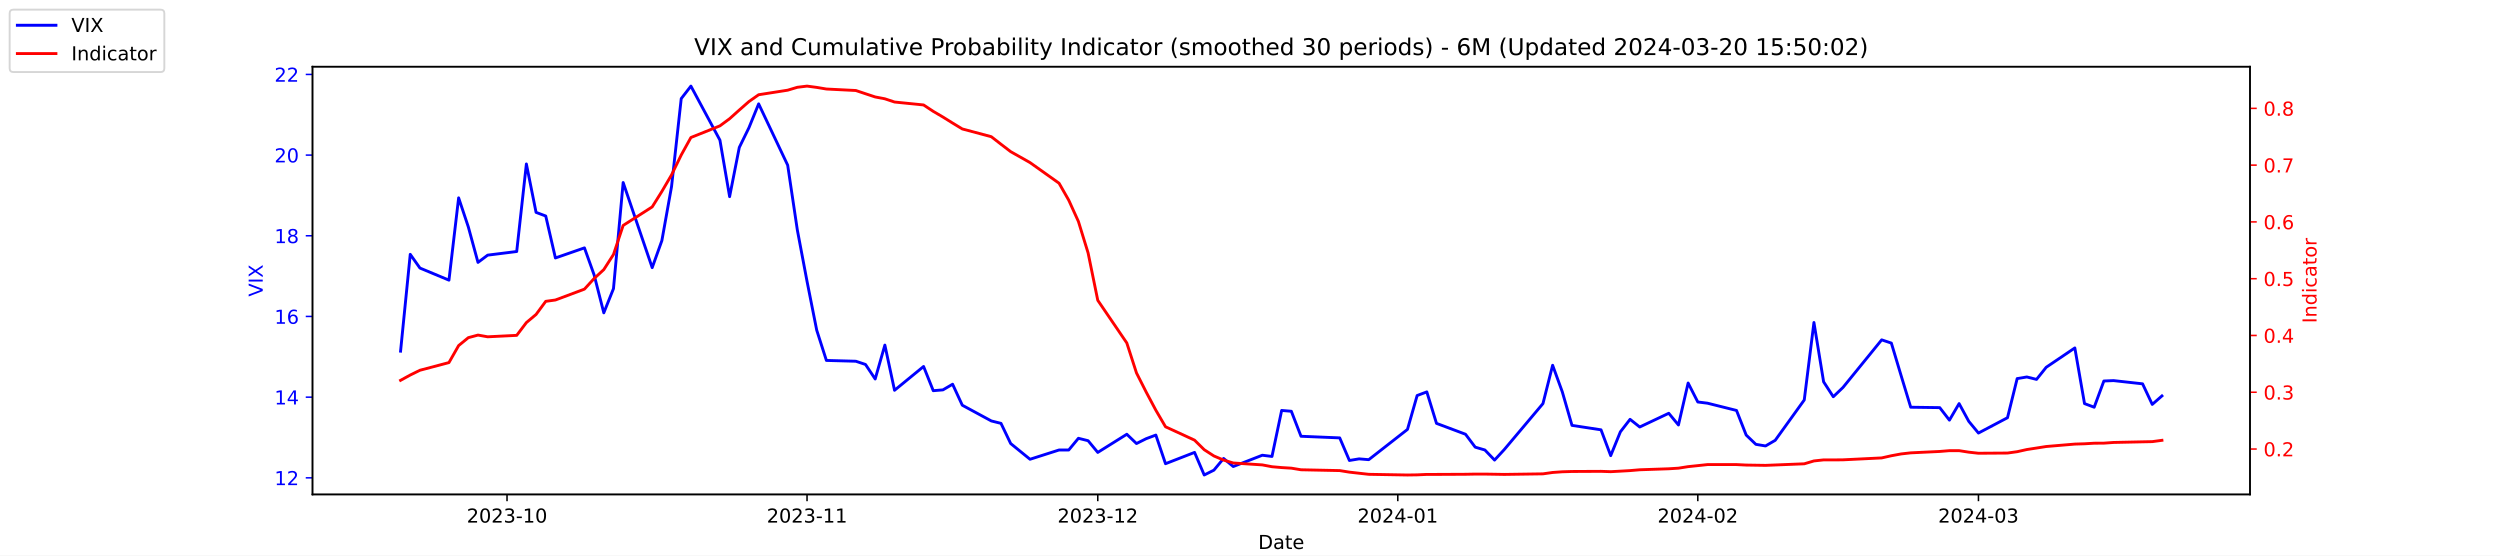
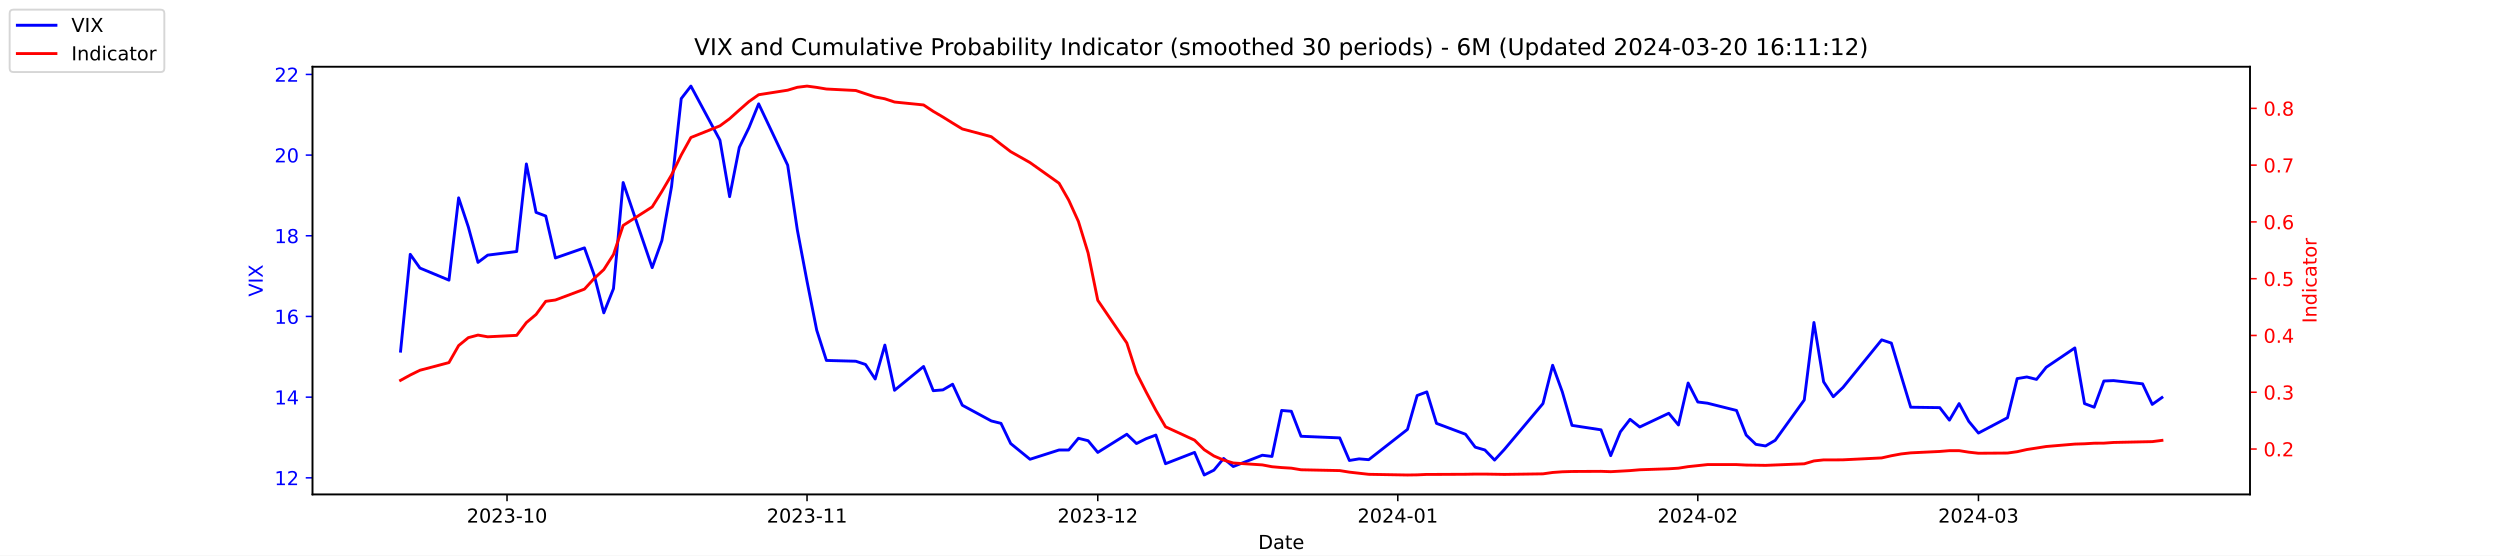
<svg xmlns="http://www.w3.org/2000/svg" xmlns:xlink="http://www.w3.org/1999/xlink" width="1296pt" height="288pt" viewBox="0 0 1296 288" version="1.1">
  <defs>
    <style type="text/css">*{stroke-linejoin: round; stroke-linecap: butt}</style>
  </defs>
  <g id="figure_1">
    <g id="patch_1">
      <path d="M 0 288  L 1296 288  L 1296 0  L 0 0  z " style="fill: #ffffff" />
    </g>
    <g id="axes_1">
      <g id="patch_2">
        <path d="M 162 256.32  L 1166.4 256.32  L 1166.4 34.56  L 162 34.56  z " style="fill: #ffffff" />
      </g>
      <g id="matplotlib.axis_1">
        <g id="xtick_1">
          <g id="line2d_1">
            <defs>
-               <path id="mb37a2db5be" d="M 0 0  L 0 3.5  " style="stroke: #000000; stroke-width: 0.8" />
+               <path id="m5ec7aa955b" d="M 0 0  L 0 3.5  " style="stroke: #000000; stroke-width: 0.8" />
            </defs>
            <g>
-               <use xlink:href="#mb37a2db5be" x="262.841" y="256.32" style="stroke: #000000; stroke-width: 0.8" />
+               <use xlink:href="#m5ec7aa955b" x="262.841" y="256.32" style="stroke: #000000; stroke-width: 0.8" />
            </g>
          </g>
          <g id="text_1">
            <g transform="translate(241.95 270.9184) scale(0.1 -0.1)">
              <defs>
                <path id="DejaVuSans-32" d="M 1228 531  L 3431 531  L 3431 0  L 469 0  L 469 531  Q 828 903 1448 1529  Q 2069 2156 2228 2338  Q 2531 2678 2651 2914  Q 2772 3150 2772 3378  Q 2772 3750 2511 3984  Q 2250 4219 1831 4219  Q 1534 4219 1204 4116  Q 875 4013 500 3803  L 500 4441  Q 881 4594 1212 4672  Q 1544 4750 1819 4750  Q 2544 4750 2975 4387  Q 3406 4025 3406 3419  Q 3406 3131 3298 2873  Q 3191 2616 2906 2266  Q 2828 2175 2409 1742  Q 1991 1309 1228 531  z " transform="scale(0.015625)" />
                <path id="DejaVuSans-30" d="M 2034 4250  Q 1547 4250 1301 3770  Q 1056 3291 1056 2328  Q 1056 1369 1301 889  Q 1547 409 2034 409  Q 2525 409 2770 889  Q 3016 1369 3016 2328  Q 3016 3291 2770 3770  Q 2525 4250 2034 4250  z M 2034 4750  Q 2819 4750 3233 4129  Q 3647 3509 3647 2328  Q 3647 1150 3233 529  Q 2819 -91 2034 -91  Q 1250 -91 836 529  Q 422 1150 422 2328  Q 422 3509 836 4129  Q 1250 4750 2034 4750  z " transform="scale(0.015625)" />
                <path id="DejaVuSans-33" d="M 2597 2516  Q 3050 2419 3304 2112  Q 3559 1806 3559 1356  Q 3559 666 3084 287  Q 2609 -91 1734 -91  Q 1441 -91 1130 -33  Q 819 25 488 141  L 488 750  Q 750 597 1062 519  Q 1375 441 1716 441  Q 2309 441 2620 675  Q 2931 909 2931 1356  Q 2931 1769 2642 2001  Q 2353 2234 1838 2234  L 1294 2234  L 1294 2753  L 1863 2753  Q 2328 2753 2575 2939  Q 2822 3125 2822 3475  Q 2822 3834 2567 4026  Q 2313 4219 1838 4219  Q 1578 4219 1281 4162  Q 984 4106 628 3988  L 628 4550  Q 988 4650 1302 4700  Q 1616 4750 1894 4750  Q 2613 4750 3031 4423  Q 3450 4097 3450 3541  Q 3450 3153 3228 2886  Q 3006 2619 2597 2516  z " transform="scale(0.015625)" />
                <path id="DejaVuSans-2d" d="M 313 2009  L 1997 2009  L 1997 1497  L 313 1497  L 313 2009  z " transform="scale(0.015625)" />
                <path id="DejaVuSans-31" d="M 794 531  L 1825 531  L 1825 4091  L 703 3866  L 703 4441  L 1819 4666  L 2450 4666  L 2450 531  L 3481 531  L 3481 0  L 794 0  L 794 531  z " transform="scale(0.015625)" />
              </defs>
              <use xlink:href="#DejaVuSans-32" />
              <use xlink:href="#DejaVuSans-30" x="63.623" />
              <use xlink:href="#DejaVuSans-32" x="127.246" />
              <use xlink:href="#DejaVuSans-33" x="190.869" />
              <use xlink:href="#DejaVuSans-2d" x="254.492" />
              <use xlink:href="#DejaVuSans-31" x="290.576" />
              <use xlink:href="#DejaVuSans-30" x="354.199" />
            </g>
          </g>
        </g>
        <g id="xtick_2">
          <g id="line2d_2">
            <g>
-               <use xlink:href="#mb37a2db5be" x="418.368" y="256.32" style="stroke: #000000; stroke-width: 0.8" />
+               <use xlink:href="#m5ec7aa955b" x="418.368" y="256.32" style="stroke: #000000; stroke-width: 0.8" />
            </g>
          </g>
          <g id="text_2">
            <g transform="translate(397.4764 270.9184) scale(0.1 -0.1)">
              <use xlink:href="#DejaVuSans-32" />
              <use xlink:href="#DejaVuSans-30" x="63.623" />
              <use xlink:href="#DejaVuSans-32" x="127.246" />
              <use xlink:href="#DejaVuSans-33" x="190.869" />
              <use xlink:href="#DejaVuSans-2d" x="254.492" />
              <use xlink:href="#DejaVuSans-31" x="290.576" />
              <use xlink:href="#DejaVuSans-31" x="354.199" />
            </g>
          </g>
        </g>
        <g id="xtick_3">
          <g id="line2d_3">
            <g>
-               <use xlink:href="#mb37a2db5be" x="569.086" y="256.32" style="stroke: #000000; stroke-width: 0.8" />
+               <use xlink:href="#m5ec7aa955b" x="569.086" y="256.32" style="stroke: #000000; stroke-width: 0.8" />
            </g>
          </g>
          <g id="text_3">
            <g transform="translate(548.195 270.9184) scale(0.1 -0.1)">
              <use xlink:href="#DejaVuSans-32" />
              <use xlink:href="#DejaVuSans-30" x="63.623" />
              <use xlink:href="#DejaVuSans-32" x="127.246" />
              <use xlink:href="#DejaVuSans-33" x="190.869" />
              <use xlink:href="#DejaVuSans-2d" x="254.492" />
              <use xlink:href="#DejaVuSans-31" x="290.576" />
              <use xlink:href="#DejaVuSans-32" x="354.199" />
            </g>
          </g>
        </g>
        <g id="xtick_4">
          <g id="line2d_4">
            <g>
-               <use xlink:href="#mb37a2db5be" x="724.613" y="256.32" style="stroke: #000000; stroke-width: 0.8" />
+               <use xlink:href="#m5ec7aa955b" x="724.613" y="256.32" style="stroke: #000000; stroke-width: 0.8" />
            </g>
          </g>
          <g id="text_4">
            <g transform="translate(703.7214 270.9184) scale(0.1 -0.1)">
              <defs>
                <path id="DejaVuSans-34" d="M 2419 4116  L 825 1625  L 2419 1625  L 2419 4116  z M 2253 4666  L 3047 4666  L 3047 1625  L 3713 1625  L 3713 1100  L 3047 1100  L 3047 0  L 2419 0  L 2419 1100  L 313 1100  L 313 1709  L 2253 4666  z " transform="scale(0.015625)" />
              </defs>
              <use xlink:href="#DejaVuSans-32" />
              <use xlink:href="#DejaVuSans-30" x="63.623" />
              <use xlink:href="#DejaVuSans-32" x="127.246" />
              <use xlink:href="#DejaVuSans-34" x="190.869" />
              <use xlink:href="#DejaVuSans-2d" x="254.492" />
              <use xlink:href="#DejaVuSans-30" x="290.576" />
              <use xlink:href="#DejaVuSans-31" x="354.199" />
            </g>
          </g>
        </g>
        <g id="xtick_5">
          <g id="line2d_5">
            <g>
-               <use xlink:href="#mb37a2db5be" x="880.139" y="256.32" style="stroke: #000000; stroke-width: 0.8" />
+               <use xlink:href="#m5ec7aa955b" x="880.139" y="256.32" style="stroke: #000000; stroke-width: 0.8" />
            </g>
          </g>
          <g id="text_5">
            <g transform="translate(859.2479 270.9184) scale(0.1 -0.1)">
              <use xlink:href="#DejaVuSans-32" />
              <use xlink:href="#DejaVuSans-30" x="63.623" />
              <use xlink:href="#DejaVuSans-32" x="127.246" />
              <use xlink:href="#DejaVuSans-34" x="190.869" />
              <use xlink:href="#DejaVuSans-2d" x="254.492" />
              <use xlink:href="#DejaVuSans-30" x="290.576" />
              <use xlink:href="#DejaVuSans-32" x="354.199" />
            </g>
          </g>
        </g>
        <g id="xtick_6">
          <g id="line2d_6">
            <g>
-               <use xlink:href="#mb37a2db5be" x="1025.632" y="256.32" style="stroke: #000000; stroke-width: 0.8" />
+               <use xlink:href="#m5ec7aa955b" x="1025.632" y="256.32" style="stroke: #000000; stroke-width: 0.8" />
            </g>
          </g>
          <g id="text_6">
            <g transform="translate(1004.74 270.9184) scale(0.1 -0.1)">
              <use xlink:href="#DejaVuSans-32" />
              <use xlink:href="#DejaVuSans-30" x="63.623" />
              <use xlink:href="#DejaVuSans-32" x="127.246" />
              <use xlink:href="#DejaVuSans-34" x="190.869" />
              <use xlink:href="#DejaVuSans-2d" x="254.492" />
              <use xlink:href="#DejaVuSans-30" x="290.576" />
              <use xlink:href="#DejaVuSans-33" x="354.199" />
            </g>
          </g>
        </g>
        <g id="text_7">
          <g transform="translate(652.2492 284.5966) scale(0.1 -0.1)">
            <defs>
              <path id="DejaVuSans-44" d="M 1259 4147  L 1259 519  L 2022 519  Q 2988 519 3436 956  Q 3884 1394 3884 2338  Q 3884 3275 3436 3711  Q 2988 4147 2022 4147  L 1259 4147  z M 628 4666  L 1925 4666  Q 3281 4666 3915 4102  Q 4550 3538 4550 2338  Q 4550 1131 3912 565  Q 3275 0 1925 0  L 628 0  L 628 4666  z " transform="scale(0.015625)" />
              <path id="DejaVuSans-61" d="M 2194 1759  Q 1497 1759 1228 1600  Q 959 1441 959 1056  Q 959 750 1161 570  Q 1363 391 1709 391  Q 2188 391 2477 730  Q 2766 1069 2766 1631  L 2766 1759  L 2194 1759  z M 3341 1997  L 3341 0  L 2766 0  L 2766 531  Q 2569 213 2275 61  Q 1981 -91 1556 -91  Q 1019 -91 701 211  Q 384 513 384 1019  Q 384 1609 779 1909  Q 1175 2209 1959 2209  L 2766 2209  L 2766 2266  Q 2766 2663 2505 2880  Q 2244 3097 1772 3097  Q 1472 3097 1187 3025  Q 903 2953 641 2809  L 641 3341  Q 956 3463 1253 3523  Q 1550 3584 1831 3584  Q 2591 3584 2966 3190  Q 3341 2797 3341 1997  z " transform="scale(0.015625)" />
              <path id="DejaVuSans-74" d="M 1172 4494  L 1172 3500  L 2356 3500  L 2356 3053  L 1172 3053  L 1172 1153  Q 1172 725 1289 603  Q 1406 481 1766 481  L 2356 481  L 2356 0  L 1766 0  Q 1100 0 847 248  Q 594 497 594 1153  L 594 3053  L 172 3053  L 172 3500  L 594 3500  L 594 4494  L 1172 4494  z " transform="scale(0.015625)" />
              <path id="DejaVuSans-65" d="M 3597 1894  L 3597 1613  L 953 1613  Q 991 1019 1311 708  Q 1631 397 2203 397  Q 2534 397 2845 478  Q 3156 559 3463 722  L 3463 178  Q 3153 47 2828 -22  Q 2503 -91 2169 -91  Q 1331 -91 842 396  Q 353 884 353 1716  Q 353 2575 817 3079  Q 1281 3584 2069 3584  Q 2775 3584 3186 3129  Q 3597 2675 3597 1894  z M 3022 2063  Q 3016 2534 2758 2815  Q 2500 3097 2075 3097  Q 1594 3097 1305 2825  Q 1016 2553 972 2059  L 3022 2063  z " transform="scale(0.015625)" />
            </defs>
            <use xlink:href="#DejaVuSans-44" />
            <use xlink:href="#DejaVuSans-61" x="77.002" />
            <use xlink:href="#DejaVuSans-74" x="138.281" />
            <use xlink:href="#DejaVuSans-65" x="177.49" />
          </g>
        </g>
      </g>
      <g id="matplotlib.axis_2">
        <g id="ytick_1">
          <g id="line2d_7">
            <defs>
-               <path id="md6877e6b4d" d="M 0 0  L -3.5 0  " style="stroke: #0000ff; stroke-width: 0.8" />
+               <path id="m2af82fb304" d="M 0 0  L -3.5 0  " style="stroke: #0000ff; stroke-width: 0.8" />
            </defs>
            <g>
-               <use xlink:href="#md6877e6b4d" x="162" y="247.704" style="fill: #0000ff; stroke: #0000ff; stroke-width: 0.8" />
+               <use xlink:href="#m2af82fb304" x="162" y="247.704" style="fill: #0000ff; stroke: #0000ff; stroke-width: 0.8" />
            </g>
          </g>
          <g id="text_8">
            <g style="fill: #0000ff" transform="translate(142.275 251.5031) scale(0.1 -0.1)">
              <use xlink:href="#DejaVuSans-31" />
              <use xlink:href="#DejaVuSans-32" x="63.623" />
            </g>
          </g>
        </g>
        <g id="ytick_2">
          <g id="line2d_8">
            <g>
-               <use xlink:href="#md6877e6b4d" x="162" y="205.878" style="fill: #0000ff; stroke: #0000ff; stroke-width: 0.8" />
+               <use xlink:href="#m2af82fb304" x="162" y="205.878" style="fill: #0000ff; stroke: #0000ff; stroke-width: 0.8" />
            </g>
          </g>
          <g id="text_9">
            <g style="fill: #0000ff" transform="translate(142.275 209.6774) scale(0.1 -0.1)">
              <use xlink:href="#DejaVuSans-31" />
              <use xlink:href="#DejaVuSans-34" x="63.623" />
            </g>
          </g>
        </g>
        <g id="ytick_3">
          <g id="line2d_9">
            <g>
-               <use xlink:href="#md6877e6b4d" x="162" y="164.052" style="fill: #0000ff; stroke: #0000ff; stroke-width: 0.8" />
+               <use xlink:href="#m2af82fb304" x="162" y="164.052" style="fill: #0000ff; stroke: #0000ff; stroke-width: 0.8" />
            </g>
          </g>
          <g id="text_10">
            <g style="fill: #0000ff" transform="translate(142.275 167.8517) scale(0.1 -0.1)">
              <defs>
                <path id="DejaVuSans-36" d="M 2113 2584  Q 1688 2584 1439 2293  Q 1191 2003 1191 1497  Q 1191 994 1439 701  Q 1688 409 2113 409  Q 2538 409 2786 701  Q 3034 994 3034 1497  Q 3034 2003 2786 2293  Q 2538 2584 2113 2584  z M 3366 4563  L 3366 3988  Q 3128 4100 2886 4159  Q 2644 4219 2406 4219  Q 1781 4219 1451 3797  Q 1122 3375 1075 2522  Q 1259 2794 1537 2939  Q 1816 3084 2150 3084  Q 2853 3084 3261 2657  Q 3669 2231 3669 1497  Q 3669 778 3244 343  Q 2819 -91 2113 -91  Q 1303 -91 875 529  Q 447 1150 447 2328  Q 447 3434 972 4092  Q 1497 4750 2381 4750  Q 2619 4750 2861 4703  Q 3103 4656 3366 4563  z " transform="scale(0.015625)" />
              </defs>
              <use xlink:href="#DejaVuSans-31" />
              <use xlink:href="#DejaVuSans-36" x="63.623" />
            </g>
          </g>
        </g>
        <g id="ytick_4">
          <g id="line2d_10">
            <g>
-               <use xlink:href="#md6877e6b4d" x="162" y="122.227" style="fill: #0000ff; stroke: #0000ff; stroke-width: 0.8" />
+               <use xlink:href="#m2af82fb304" x="162" y="122.227" style="fill: #0000ff; stroke: #0000ff; stroke-width: 0.8" />
            </g>
          </g>
          <g id="text_11">
            <g style="fill: #0000ff" transform="translate(142.275 126.0259) scale(0.1 -0.1)">
              <defs>
                <path id="DejaVuSans-38" d="M 2034 2216  Q 1584 2216 1326 1975  Q 1069 1734 1069 1313  Q 1069 891 1326 650  Q 1584 409 2034 409  Q 2484 409 2743 651  Q 3003 894 3003 1313  Q 3003 1734 2745 1975  Q 2488 2216 2034 2216  z M 1403 2484  Q 997 2584 770 2862  Q 544 3141 544 3541  Q 544 4100 942 4425  Q 1341 4750 2034 4750  Q 2731 4750 3128 4425  Q 3525 4100 3525 3541  Q 3525 3141 3298 2862  Q 3072 2584 2669 2484  Q 3125 2378 3379 2068  Q 3634 1759 3634 1313  Q 3634 634 3220 271  Q 2806 -91 2034 -91  Q 1263 -91 848 271  Q 434 634 434 1313  Q 434 1759 690 2068  Q 947 2378 1403 2484  z M 1172 3481  Q 1172 3119 1398 2916  Q 1625 2713 2034 2713  Q 2441 2713 2670 2916  Q 2900 3119 2900 3481  Q 2900 3844 2670 4047  Q 2441 4250 2034 4250  Q 1625 4250 1398 4047  Q 1172 3844 1172 3481  z " transform="scale(0.015625)" />
              </defs>
              <use xlink:href="#DejaVuSans-31" />
              <use xlink:href="#DejaVuSans-38" x="63.623" />
            </g>
          </g>
        </g>
        <g id="ytick_5">
          <g id="line2d_11">
            <g>
-               <use xlink:href="#md6877e6b4d" x="162" y="80.401" style="fill: #0000ff; stroke: #0000ff; stroke-width: 0.8" />
+               <use xlink:href="#m2af82fb304" x="162" y="80.401" style="fill: #0000ff; stroke: #0000ff; stroke-width: 0.8" />
            </g>
          </g>
          <g id="text_12">
            <g style="fill: #0000ff" transform="translate(142.275 84.2002) scale(0.1 -0.1)">
              <use xlink:href="#DejaVuSans-32" />
              <use xlink:href="#DejaVuSans-30" x="63.623" />
            </g>
          </g>
        </g>
        <g id="ytick_6">
          <g id="line2d_12">
            <g>
-               <use xlink:href="#md6877e6b4d" x="162" y="38.575" style="fill: #0000ff; stroke: #0000ff; stroke-width: 0.8" />
+               <use xlink:href="#m2af82fb304" x="162" y="38.575" style="fill: #0000ff; stroke: #0000ff; stroke-width: 0.8" />
            </g>
          </g>
          <g id="text_13">
            <g style="fill: #0000ff" transform="translate(142.275 42.37447) scale(0.1 -0.1)">
              <use xlink:href="#DejaVuSans-32" />
              <use xlink:href="#DejaVuSans-32" x="63.623" />
            </g>
          </g>
        </g>
        <g id="text_14">
          <g style="fill: #0000ff" transform="translate(136.1953 153.7603) rotate(-90) scale(0.1 -0.1)">
            <defs>
              <path id="DejaVuSans-56" d="M 1831 0  L 50 4666  L 709 4666  L 2188 738  L 3669 4666  L 4325 4666  L 2547 0  L 1831 0  z " transform="scale(0.015625)" />
              <path id="DejaVuSans-49" d="M 628 4666  L 1259 4666  L 1259 0  L 628 0  L 628 4666  z " transform="scale(0.015625)" />
              <path id="DejaVuSans-58" d="M 403 4666  L 1081 4666  L 2241 2931  L 3406 4666  L 4084 4666  L 2584 2425  L 4184 0  L 3506 0  L 2194 1984  L 872 0  L 191 0  L 1856 2491  L 403 4666  z " transform="scale(0.015625)" />
            </defs>
            <use xlink:href="#DejaVuSans-56" />
            <use xlink:href="#DejaVuSans-49" x="68.408" />
            <use xlink:href="#DejaVuSans-58" x="97.9" />
          </g>
        </g>
      </g>
      <g id="line2d_13">
-         <path d="M 207.655 182.037  L 212.672 131.847  L 217.689 138.957  L 232.739 145.231  L 237.756 102.569  L 242.773 117.626  L 247.79 136.029  L 252.807 132.265  L 267.858 130.383  L 272.875 85.002  L 277.892 110.097  L 282.909 111.979  L 287.926 133.729  L 302.977 128.501  L 307.994 142.512  L 313.011 162.17  L 318.028 149.623  L 323.045 94.622  L 338.096 138.748  L 343.113 124.736  L 348.13 96.713  L 353.147 51.123  L 358.164 44.64  L 373.215 72.663  L 378.232 101.941  L 383.249 76.428  L 388.266 66.18  L 393.283 53.842  L 408.334 85.629  L 413.351 119.299  L 418.368 145.858  L 423.385 171.163  L 428.402 186.847  L 443.662 187.266  L 448.679 188.939  L 453.696 196.467  L 458.713 178.901  L 463.73 202.323  L 478.781 189.984  L 483.798 202.532  L 488.815 202.114  L 493.832 199.186  L 498.849 210.061  L 513.9 218.217  L 518.917 219.472  L 523.934 229.928  L 533.967 238.084  L 549.018 233.274  L 554.035 233.274  L 559.052 227.209  L 564.069 228.464  L 569.086 234.529  L 584.137 225.118  L 589.154 229.928  L 594.171 227.418  L 599.188 225.536  L 604.205 240.384  L 619.256 234.529  L 624.273 246.24  L 629.29 243.73  L 634.307 237.666  L 639.324 241.848  L 654.375 235.993  L 659.392 236.62  L 664.409 212.779  L 669.426 213.198  L 674.443 226.164  L 694.511 227  L 699.528 238.711  L 704.545 237.875  L 709.562 238.293  L 729.63 222.608  L 734.647 205.042  L 739.664 203.159  L 744.681 219.472  L 759.732 225.118  L 764.749 231.81  L 769.766 233.274  L 774.783 238.502  L 779.8 233.065  L 799.868 209.224  L 804.885 189.357  L 809.902 203.159  L 814.919 220.517  L 829.969 222.818  L 834.986 236.202  L 840.003 223.863  L 845.02 217.38  L 850.037 221.354  L 865.088 214.243  L 870.105 220.308  L 875.122 198.559  L 880.139 208.388  L 885.156 209.015  L 900.207 212.779  L 905.224 225.536  L 910.241 230.346  L 915.258 231.183  L 920.275 228.255  L 935.326 207.342  L 940.343 167.189  L 945.36 197.931  L 950.377 205.669  L 955.394 200.859  L 975.462 176.182  L 980.479 177.855  L 985.496 194.585  L 990.513 211.106  L 1005.564 211.316  L 1010.581 217.798  L 1015.598 209.224  L 1020.615 218.426  L 1025.632 224.491  L 1040.683 216.544  L 1045.7 196.258  L 1050.717 195.422  L 1055.734 196.677  L 1060.751 190.403  L 1075.593 180.364  L 1080.61 209.224  L 1085.627 211.106  L 1090.644 197.513  L 1095.661 197.304  L 1110.711 198.977  L 1115.728 209.642  L 1120.745 205.251  " clip-path="url(#p2a44d68cec)" style="fill: none; stroke: #0000ff; stroke-width: 1.5; stroke-linecap: square" />
+         <path d="M 207.655 182.037  L 212.672 131.847  L 217.689 138.957  L 232.739 145.231  L 237.756 102.569  L 242.773 117.626  L 247.79 136.029  L 252.807 132.265  L 267.858 130.383  L 272.875 85.002  L 277.892 110.097  L 282.909 111.979  L 287.926 133.729  L 302.977 128.501  L 307.994 142.512  L 313.011 162.17  L 318.028 149.623  L 323.045 94.622  L 338.096 138.748  L 343.113 124.736  L 348.13 96.713  L 353.147 51.123  L 358.164 44.64  L 373.215 72.663  L 378.232 101.941  L 383.249 76.428  L 388.266 66.18  L 393.283 53.842  L 408.334 85.629  L 413.351 119.299  L 418.368 145.858  L 423.385 171.163  L 428.402 186.847  L 443.662 187.266  L 448.679 188.939  L 453.696 196.467  L 458.713 178.901  L 463.73 202.323  L 478.781 189.984  L 483.798 202.532  L 488.815 202.114  L 493.832 199.186  L 498.849 210.061  L 513.9 218.217  L 518.917 219.472  L 523.934 229.928  L 533.967 238.084  L 549.018 233.274  L 554.035 233.274  L 559.052 227.209  L 564.069 228.464  L 569.086 234.529  L 584.137 225.118  L 589.154 229.928  L 594.171 227.418  L 599.188 225.536  L 604.205 240.384  L 619.256 234.529  L 624.273 246.24  L 629.29 243.73  L 634.307 237.666  L 639.324 241.848  L 654.375 235.993  L 659.392 236.62  L 664.409 212.779  L 669.426 213.198  L 674.443 226.164  L 694.511 227  L 699.528 238.711  L 704.545 237.875  L 709.562 238.293  L 729.63 222.608  L 734.647 205.042  L 739.664 203.159  L 744.681 219.472  L 759.732 225.118  L 764.749 231.81  L 769.766 233.274  L 774.783 238.502  L 779.8 233.065  L 799.868 209.224  L 804.885 189.357  L 809.902 203.159  L 814.919 220.517  L 829.969 222.818  L 834.986 236.202  L 840.003 223.863  L 845.02 217.38  L 850.037 221.354  L 865.088 214.243  L 870.105 220.308  L 875.122 198.559  L 880.139 208.388  L 885.156 209.015  L 900.207 212.779  L 905.224 225.536  L 910.241 230.346  L 915.258 231.183  L 920.275 228.255  L 935.326 207.342  L 940.343 167.189  L 945.36 197.931  L 950.377 205.669  L 955.394 200.859  L 975.462 176.182  L 980.479 177.855  L 985.496 194.585  L 990.513 211.106  L 1005.564 211.316  L 1010.581 217.798  L 1015.598 209.224  L 1020.615 218.426  L 1025.632 224.491  L 1040.683 216.544  L 1045.7 196.258  L 1050.717 195.422  L 1055.734 196.677  L 1060.751 190.403  L 1075.593 180.364  L 1080.61 209.224  L 1085.627 211.106  L 1090.644 197.513  L 1095.661 197.304  L 1110.711 198.977  L 1115.728 209.642  L 1120.745 206.087  " clip-path="url(#p7369c8e225)" style="fill: none; stroke: #0000ff; stroke-width: 1.5; stroke-linecap: square" />
      </g>
      <g id="patch_3">
        <path d="M 162 256.32  L 162 34.56  " style="fill: none; stroke: #000000; stroke-width: 0.8; stroke-linejoin: miter; stroke-linecap: square" />
      </g>
      <g id="patch_4">
        <path d="M 1166.4 256.32  L 1166.4 34.56  " style="fill: none; stroke: #000000; stroke-width: 0.8; stroke-linejoin: miter; stroke-linecap: square" />
      </g>
      <g id="patch_5">
        <path d="M 162 256.32  L 1166.4 256.32  " style="fill: none; stroke: #000000; stroke-width: 0.8; stroke-linejoin: miter; stroke-linecap: square" />
      </g>
      <g id="patch_6">
        <path d="M 162 34.56  L 1166.4 34.56  " style="fill: none; stroke: #000000; stroke-width: 0.8; stroke-linejoin: miter; stroke-linecap: square" />
      </g>
    </g>
    <g id="axes_2">
      <g id="matplotlib.axis_3">
        <g id="ytick_7">
          <g id="line2d_14">
            <defs>
-               <path id="m971a569dee" d="M 0 0  L 3.5 0  " style="stroke: #ff0000; stroke-width: 0.8" />
+               <path id="m2864deedeb" d="M 0 0  L 3.5 0  " style="stroke: #ff0000; stroke-width: 0.8" />
            </defs>
            <g>
-               <use xlink:href="#m971a569dee" x="1166.4" y="232.769" style="fill: #ff0000; stroke: #ff0000; stroke-width: 0.8" />
+               <use xlink:href="#m2864deedeb" x="1166.4" y="232.769" style="fill: #ff0000; stroke: #ff0000; stroke-width: 0.8" />
            </g>
          </g>
          <g id="text_15">
-             <g style="fill: #ff0000" transform="translate(1173.4 236.5679) scale(0.1 -0.1)">
+             <g style="fill: #ff0000" transform="translate(1173.4 236.5681) scale(0.1 -0.1)">
              <defs>
                <path id="DejaVuSans-2e" d="M 684 794  L 1344 794  L 1344 0  L 684 0  L 684 794  z " transform="scale(0.015625)" />
              </defs>
              <use xlink:href="#DejaVuSans-30" />
              <use xlink:href="#DejaVuSans-2e" x="63.623" />
              <use xlink:href="#DejaVuSans-32" x="95.41" />
            </g>
          </g>
        </g>
        <g id="ytick_8">
          <g id="line2d_15">
            <g>
-               <use xlink:href="#m971a569dee" x="1166.4" y="203.336" style="fill: #ff0000; stroke: #ff0000; stroke-width: 0.8" />
+               <use xlink:href="#m2864deedeb" x="1166.4" y="203.336" style="fill: #ff0000; stroke: #ff0000; stroke-width: 0.8" />
            </g>
          </g>
          <g id="text_16">
-             <g style="fill: #ff0000" transform="translate(1173.4 207.1352) scale(0.1 -0.1)">
+             <g style="fill: #ff0000" transform="translate(1173.4 207.1354) scale(0.1 -0.1)">
              <use xlink:href="#DejaVuSans-30" />
              <use xlink:href="#DejaVuSans-2e" x="63.623" />
              <use xlink:href="#DejaVuSans-33" x="95.41" />
            </g>
          </g>
        </g>
        <g id="ytick_9">
          <g id="line2d_16">
            <g>
-               <use xlink:href="#m971a569dee" x="1166.4" y="173.903" style="fill: #ff0000; stroke: #ff0000; stroke-width: 0.8" />
+               <use xlink:href="#m2864deedeb" x="1166.4" y="173.903" style="fill: #ff0000; stroke: #ff0000; stroke-width: 0.8" />
            </g>
          </g>
          <g id="text_17">
            <g style="fill: #ff0000" transform="translate(1173.4 177.7026) scale(0.1 -0.1)">
              <use xlink:href="#DejaVuSans-30" />
              <use xlink:href="#DejaVuSans-2e" x="63.623" />
              <use xlink:href="#DejaVuSans-34" x="95.41" />
            </g>
          </g>
        </g>
        <g id="ytick_10">
          <g id="line2d_17">
            <g>
-               <use xlink:href="#m971a569dee" x="1166.4" y="144.471" style="fill: #ff0000; stroke: #ff0000; stroke-width: 0.8" />
+               <use xlink:href="#m2864deedeb" x="1166.4" y="144.471" style="fill: #ff0000; stroke: #ff0000; stroke-width: 0.8" />
            </g>
          </g>
          <g id="text_18">
            <g style="fill: #ff0000" transform="translate(1173.4 148.2699) scale(0.1 -0.1)">
              <defs>
                <path id="DejaVuSans-35" d="M 691 4666  L 3169 4666  L 3169 4134  L 1269 4134  L 1269 2991  Q 1406 3038 1543 3061  Q 1681 3084 1819 3084  Q 2600 3084 3056 2656  Q 3513 2228 3513 1497  Q 3513 744 3044 326  Q 2575 -91 1722 -91  Q 1428 -91 1123 -41  Q 819 9 494 109  L 494 744  Q 775 591 1075 516  Q 1375 441 1709 441  Q 2250 441 2565 725  Q 2881 1009 2881 1497  Q 2881 1984 2565 2268  Q 2250 2553 1709 2553  Q 1456 2553 1204 2497  Q 953 2441 691 2322  L 691 4666  z " transform="scale(0.015625)" />
              </defs>
              <use xlink:href="#DejaVuSans-30" />
              <use xlink:href="#DejaVuSans-2e" x="63.623" />
              <use xlink:href="#DejaVuSans-35" x="95.41" />
            </g>
          </g>
        </g>
        <g id="ytick_11">
          <g id="line2d_18">
            <g>
-               <use xlink:href="#m971a569dee" x="1166.4" y="115.038" style="fill: #ff0000; stroke: #ff0000; stroke-width: 0.8" />
+               <use xlink:href="#m2864deedeb" x="1166.4" y="115.038" style="fill: #ff0000; stroke: #ff0000; stroke-width: 0.8" />
            </g>
          </g>
          <g id="text_19">
-             <g style="fill: #ff0000" transform="translate(1173.4 118.8373) scale(0.1 -0.1)">
+             <g style="fill: #ff0000" transform="translate(1173.4 118.8372) scale(0.1 -0.1)">
              <use xlink:href="#DejaVuSans-30" />
              <use xlink:href="#DejaVuSans-2e" x="63.623" />
              <use xlink:href="#DejaVuSans-36" x="95.41" />
            </g>
          </g>
        </g>
        <g id="ytick_12">
          <g id="line2d_19">
            <g>
-               <use xlink:href="#m971a569dee" x="1166.4" y="85.605" style="fill: #ff0000; stroke: #ff0000; stroke-width: 0.8" />
+               <use xlink:href="#m2864deedeb" x="1166.4" y="85.605" style="fill: #ff0000; stroke: #ff0000; stroke-width: 0.8" />
            </g>
          </g>
          <g id="text_20">
-             <g style="fill: #ff0000" transform="translate(1173.4 89.40463) scale(0.1 -0.1)">
+             <g style="fill: #ff0000" transform="translate(1173.4 89.40442) scale(0.1 -0.1)">
              <defs>
                <path id="DejaVuSans-37" d="M 525 4666  L 3525 4666  L 3525 4397  L 1831 0  L 1172 0  L 2766 4134  L 525 4134  L 525 4666  z " transform="scale(0.015625)" />
              </defs>
              <use xlink:href="#DejaVuSans-30" />
              <use xlink:href="#DejaVuSans-2e" x="63.623" />
              <use xlink:href="#DejaVuSans-37" x="95.41" />
            </g>
          </g>
        </g>
        <g id="ytick_13">
          <g id="line2d_20">
            <g>
-               <use xlink:href="#m971a569dee" x="1166.4" y="56.173" style="fill: #ff0000; stroke: #ff0000; stroke-width: 0.8" />
+               <use xlink:href="#m2864deedeb" x="1166.4" y="56.172" style="fill: #ff0000; stroke: #ff0000; stroke-width: 0.8" />
            </g>
          </g>
          <g id="text_21">
-             <g style="fill: #ff0000" transform="translate(1173.4 59.97198) scale(0.1 -0.1)">
+             <g style="fill: #ff0000" transform="translate(1173.4 59.97169) scale(0.1 -0.1)">
              <use xlink:href="#DejaVuSans-30" />
              <use xlink:href="#DejaVuSans-2e" x="63.623" />
              <use xlink:href="#DejaVuSans-38" x="95.41" />
            </g>
          </g>
        </g>
        <g id="text_22">
          <g style="fill: #ff0000" transform="translate(1200.902 167.5353) rotate(-90) scale(0.1 -0.1)">
            <defs>
              <path id="DejaVuSans-6e" d="M 3513 2113  L 3513 0  L 2938 0  L 2938 2094  Q 2938 2591 2744 2837  Q 2550 3084 2163 3084  Q 1697 3084 1428 2787  Q 1159 2491 1159 1978  L 1159 0  L 581 0  L 581 3500  L 1159 3500  L 1159 2956  Q 1366 3272 1645 3428  Q 1925 3584 2291 3584  Q 2894 3584 3203 3211  Q 3513 2838 3513 2113  z " transform="scale(0.015625)" />
              <path id="DejaVuSans-64" d="M 2906 2969  L 2906 4863  L 3481 4863  L 3481 0  L 2906 0  L 2906 525  Q 2725 213 2448 61  Q 2172 -91 1784 -91  Q 1150 -91 751 415  Q 353 922 353 1747  Q 353 2572 751 3078  Q 1150 3584 1784 3584  Q 2172 3584 2448 3432  Q 2725 3281 2906 2969  z M 947 1747  Q 947 1113 1208 752  Q 1469 391 1925 391  Q 2381 391 2643 752  Q 2906 1113 2906 1747  Q 2906 2381 2643 2742  Q 2381 3103 1925 3103  Q 1469 3103 1208 2742  Q 947 2381 947 1747  z " transform="scale(0.015625)" />
              <path id="DejaVuSans-69" d="M 603 3500  L 1178 3500  L 1178 0  L 603 0  L 603 3500  z M 603 4863  L 1178 4863  L 1178 4134  L 603 4134  L 603 4863  z " transform="scale(0.015625)" />
              <path id="DejaVuSans-63" d="M 3122 3366  L 3122 2828  Q 2878 2963 2633 3030  Q 2388 3097 2138 3097  Q 1578 3097 1268 2742  Q 959 2388 959 1747  Q 959 1106 1268 751  Q 1578 397 2138 397  Q 2388 397 2633 464  Q 2878 531 3122 666  L 3122 134  Q 2881 22 2623 -34  Q 2366 -91 2075 -91  Q 1284 -91 818 406  Q 353 903 353 1747  Q 353 2603 823 3093  Q 1294 3584 2113 3584  Q 2378 3584 2631 3529  Q 2884 3475 3122 3366  z " transform="scale(0.015625)" />
              <path id="DejaVuSans-6f" d="M 1959 3097  Q 1497 3097 1228 2736  Q 959 2375 959 1747  Q 959 1119 1226 758  Q 1494 397 1959 397  Q 2419 397 2687 759  Q 2956 1122 2956 1747  Q 2956 2369 2687 2733  Q 2419 3097 1959 3097  z M 1959 3584  Q 2709 3584 3137 3096  Q 3566 2609 3566 1747  Q 3566 888 3137 398  Q 2709 -91 1959 -91  Q 1206 -91 779 398  Q 353 888 353 1747  Q 353 2609 779 3096  Q 1206 3584 1959 3584  z " transform="scale(0.015625)" />
              <path id="DejaVuSans-72" d="M 2631 2963  Q 2534 3019 2420 3045  Q 2306 3072 2169 3072  Q 1681 3072 1420 2755  Q 1159 2438 1159 1844  L 1159 0  L 581 0  L 581 3500  L 1159 3500  L 1159 2956  Q 1341 3275 1631 3429  Q 1922 3584 2338 3584  Q 2397 3584 2469 3576  Q 2541 3569 2628 3553  L 2631 2963  z " transform="scale(0.015625)" />
            </defs>
            <use xlink:href="#DejaVuSans-49" />
            <use xlink:href="#DejaVuSans-6e" x="29.492" />
            <use xlink:href="#DejaVuSans-64" x="92.871" />
            <use xlink:href="#DejaVuSans-69" x="156.348" />
            <use xlink:href="#DejaVuSans-63" x="184.131" />
            <use xlink:href="#DejaVuSans-61" x="239.111" />
            <use xlink:href="#DejaVuSans-74" x="300.391" />
            <use xlink:href="#DejaVuSans-6f" x="339.6" />
            <use xlink:href="#DejaVuSans-72" x="400.781" />
          </g>
        </g>
      </g>
      <g id="line2d_21">
-         <path d="M 207.655 197.165  L 212.672 194.415  L 217.689 191.946  L 232.739 187.958  L 237.756 179.152  L 242.773 175.05  L 247.79 173.703  L 252.807 174.595  L 267.858 173.848  L 272.875 167.226  L 277.892 163.012  L 282.909 156.21  L 287.926 155.519  L 302.977 149.882  L 307.994 144.381  L 313.011 139.753  L 318.028 131.925  L 323.045 116.868  L 338.096 107.256  L 343.113 99.24  L 348.13 90.666  L 353.147 80.352  L 358.164 71.286  L 373.215 65.242  L 378.232 61.54  L 383.249 57.041  L 388.266 52.636  L 393.283 49.112  L 408.334 46.753  L 413.351 45.251  L 418.368 44.64  L 423.385 45.305  L 428.402 46.147  L 443.662 46.917  L 448.679 48.597  L 453.696 50.26  L 458.713 51.221  L 463.73 52.888  L 478.781 54.409  L 483.798 57.727  L 488.815 60.67  L 493.832 63.795  L 498.849 66.845  L 513.9 70.873  L 518.917 74.776  L 523.934 78.615  L 533.967 84.287  L 549.018 94.988  L 554.035 103.781  L 559.052 114.82  L 564.069 131.13  L 569.086 155.685  L 584.137 177.799  L 589.154 193.331  L 594.171 203.231  L 599.188 212.658  L 604.205 221.246  L 619.256 228.177  L 624.273 233.128  L 629.29 236.375  L 634.307 238.505  L 639.324 240.014  L 654.375 241.002  L 659.392 241.949  L 664.409 242.391  L 669.426 242.696  L 674.443 243.531  L 694.511 243.953  L 699.528 244.76  L 704.545 245.325  L 709.562 245.886  L 729.63 246.24  L 734.647 246.165  L 739.664 245.937  L 744.681 245.937  L 759.732 245.864  L 764.749 245.767  L 769.766 245.767  L 774.783 245.848  L 779.8 245.937  L 799.868 245.642  L 804.885 244.929  L 809.902 244.573  L 814.919 244.418  L 829.969 244.342  L 834.986 244.518  L 840.003 244.245  L 845.02 243.957  L 850.037 243.531  L 865.088 243.014  L 870.105 242.703  L 875.122 241.906  L 880.139 241.381  L 885.156 240.841  L 900.207 240.841  L 905.224 241.084  L 910.241 241.166  L 915.258 241.247  L 920.275 241.043  L 935.326 240.436  L 940.343 238.949  L 945.36 238.408  L 950.377 238.422  L 955.394 238.371  L 975.462 237.385  L 980.479 236.258  L 985.496 235.328  L 990.513 234.756  L 1005.564 234.035  L 1010.581 233.62  L 1015.598 233.62  L 1020.615 234.404  L 1025.632 234.963  L 1040.683 234.86  L 1045.7 234.158  L 1050.717 233.04  L 1055.734 232.265  L 1060.751 231.471  L 1075.593 230.214  L 1080.61 230.056  L 1085.627 229.763  L 1090.644 229.729  L 1095.661 229.372  L 1110.711 229.044  L 1115.728 228.941  L 1120.745 228.262  " clip-path="url(#p2a44d68cec)" style="fill: none; stroke: #ff0000; stroke-width: 1.5; stroke-linecap: square" />
+         <path d="M 207.655 197.165  L 212.672 194.415  L 217.689 191.946  L 232.739 187.958  L 237.756 179.152  L 242.773 175.05  L 247.79 173.703  L 252.807 174.595  L 267.858 173.848  L 272.875 167.226  L 277.892 163.013  L 282.909 156.21  L 287.926 155.52  L 302.977 149.883  L 307.994 144.382  L 313.011 139.753  L 318.028 131.925  L 323.045 116.868  L 338.096 107.256  L 343.113 99.24  L 348.13 90.666  L 353.147 80.352  L 358.164 71.286  L 373.215 65.242  L 378.232 61.54  L 383.249 57.041  L 388.266 52.636  L 393.283 49.112  L 408.334 46.753  L 413.351 45.251  L 418.368 44.64  L 423.385 45.305  L 428.402 46.147  L 443.662 46.917  L 448.679 48.597  L 453.696 50.26  L 458.713 51.221  L 463.73 52.888  L 478.781 54.409  L 483.798 57.727  L 488.815 60.67  L 493.832 63.795  L 498.849 66.845  L 513.9 70.873  L 518.917 74.777  L 523.934 78.615  L 533.967 84.287  L 549.018 94.988  L 554.035 103.781  L 559.052 114.82  L 564.069 131.13  L 569.086 155.685  L 584.137 177.799  L 589.154 193.332  L 594.171 203.232  L 599.188 212.658  L 604.205 221.246  L 619.256 228.177  L 624.273 233.128  L 629.29 236.375  L 634.307 238.505  L 639.324 240.014  L 654.375 241.002  L 659.392 241.949  L 664.409 242.391  L 669.426 242.696  L 674.443 243.531  L 694.511 243.953  L 699.528 244.76  L 704.545 245.325  L 709.562 245.886  L 729.63 246.24  L 734.647 246.165  L 739.664 245.937  L 744.681 245.937  L 759.732 245.864  L 764.749 245.767  L 769.766 245.767  L 774.783 245.848  L 779.8 245.937  L 799.868 245.642  L 804.885 244.929  L 809.902 244.573  L 814.919 244.418  L 829.969 244.342  L 834.986 244.518  L 840.003 244.245  L 845.02 243.957  L 850.037 243.531  L 865.088 243.014  L 870.105 242.703  L 875.122 241.906  L 880.139 241.381  L 885.156 240.841  L 900.207 240.841  L 905.224 241.084  L 910.241 241.166  L 915.258 241.247  L 920.275 241.043  L 935.326 240.436  L 940.343 238.949  L 945.36 238.408  L 950.377 238.422  L 955.394 238.371  L 975.462 237.385  L 980.479 236.258  L 985.496 235.328  L 990.513 234.756  L 1005.564 234.035  L 1010.581 233.62  L 1015.598 233.62  L 1020.615 234.404  L 1025.632 234.963  L 1040.683 234.86  L 1045.7 234.158  L 1050.717 233.04  L 1055.734 232.265  L 1060.751 231.471  L 1075.593 230.214  L 1080.61 230.056  L 1085.627 229.763  L 1090.644 229.729  L 1095.661 229.372  L 1110.711 229.044  L 1115.728 228.941  L 1120.745 228.291  " clip-path="url(#p7369c8e225)" style="fill: none; stroke: #ff0000; stroke-width: 1.5; stroke-linecap: square" />
      </g>
      <g id="patch_7">
        <path d="M 162 256.32  L 162 34.56  " style="fill: none; stroke: #000000; stroke-width: 0.8; stroke-linejoin: miter; stroke-linecap: square" />
      </g>
      <g id="patch_8">
        <path d="M 1166.4 256.32  L 1166.4 34.56  " style="fill: none; stroke: #000000; stroke-width: 0.8; stroke-linejoin: miter; stroke-linecap: square" />
      </g>
      <g id="patch_9">
        <path d="M 162 256.32  L 1166.4 256.32  " style="fill: none; stroke: #000000; stroke-width: 0.8; stroke-linejoin: miter; stroke-linecap: square" />
      </g>
      <g id="patch_10">
        <path d="M 162 34.56  L 1166.4 34.56  " style="fill: none; stroke: #000000; stroke-width: 0.8; stroke-linejoin: miter; stroke-linecap: square" />
      </g>
      <g id="text_23">
        <g transform="translate(359.8481 28.56) scale(0.12 -0.12)">
          <defs>
            <path id="DejaVuSans-20" transform="scale(0.015625)" />
            <path id="DejaVuSans-43" d="M 4122 4306  L 4122 3641  Q 3803 3938 3442 4084  Q 3081 4231 2675 4231  Q 1875 4231 1450 3742  Q 1025 3253 1025 2328  Q 1025 1406 1450 917  Q 1875 428 2675 428  Q 3081 428 3442 575  Q 3803 722 4122 1019  L 4122 359  Q 3791 134 3420 21  Q 3050 -91 2638 -91  Q 1578 -91 968 557  Q 359 1206 359 2328  Q 359 3453 968 4101  Q 1578 4750 2638 4750  Q 3056 4750 3426 4639  Q 3797 4528 4122 4306  z " transform="scale(0.015625)" />
            <path id="DejaVuSans-75" d="M 544 1381  L 544 3500  L 1119 3500  L 1119 1403  Q 1119 906 1312 657  Q 1506 409 1894 409  Q 2359 409 2629 706  Q 2900 1003 2900 1516  L 2900 3500  L 3475 3500  L 3475 0  L 2900 0  L 2900 538  Q 2691 219 2414 64  Q 2138 -91 1772 -91  Q 1169 -91 856 284  Q 544 659 544 1381  z M 1991 3584  L 1991 3584  z " transform="scale(0.015625)" />
            <path id="DejaVuSans-6d" d="M 3328 2828  Q 3544 3216 3844 3400  Q 4144 3584 4550 3584  Q 5097 3584 5394 3201  Q 5691 2819 5691 2113  L 5691 0  L 5113 0  L 5113 2094  Q 5113 2597 4934 2840  Q 4756 3084 4391 3084  Q 3944 3084 3684 2787  Q 3425 2491 3425 1978  L 3425 0  L 2847 0  L 2847 2094  Q 2847 2600 2669 2842  Q 2491 3084 2119 3084  Q 1678 3084 1418 2786  Q 1159 2488 1159 1978  L 1159 0  L 581 0  L 581 3500  L 1159 3500  L 1159 2956  Q 1356 3278 1631 3431  Q 1906 3584 2284 3584  Q 2666 3584 2933 3390  Q 3200 3197 3328 2828  z " transform="scale(0.015625)" />
            <path id="DejaVuSans-6c" d="M 603 4863  L 1178 4863  L 1178 0  L 603 0  L 603 4863  z " transform="scale(0.015625)" />
            <path id="DejaVuSans-76" d="M 191 3500  L 800 3500  L 1894 563  L 2988 3500  L 3597 3500  L 2284 0  L 1503 0  L 191 3500  z " transform="scale(0.015625)" />
            <path id="DejaVuSans-50" d="M 1259 4147  L 1259 2394  L 2053 2394  Q 2494 2394 2734 2622  Q 2975 2850 2975 3272  Q 2975 3691 2734 3919  Q 2494 4147 2053 4147  L 1259 4147  z M 628 4666  L 2053 4666  Q 2838 4666 3239 4311  Q 3641 3956 3641 3272  Q 3641 2581 3239 2228  Q 2838 1875 2053 1875  L 1259 1875  L 1259 0  L 628 0  L 628 4666  z " transform="scale(0.015625)" />
            <path id="DejaVuSans-62" d="M 3116 1747  Q 3116 2381 2855 2742  Q 2594 3103 2138 3103  Q 1681 3103 1420 2742  Q 1159 2381 1159 1747  Q 1159 1113 1420 752  Q 1681 391 2138 391  Q 2594 391 2855 752  Q 3116 1113 3116 1747  z M 1159 2969  Q 1341 3281 1617 3432  Q 1894 3584 2278 3584  Q 2916 3584 3314 3078  Q 3713 2572 3713 1747  Q 3713 922 3314 415  Q 2916 -91 2278 -91  Q 1894 -91 1617 61  Q 1341 213 1159 525  L 1159 0  L 581 0  L 581 4863  L 1159 4863  L 1159 2969  z " transform="scale(0.015625)" />
            <path id="DejaVuSans-79" d="M 2059 -325  Q 1816 -950 1584 -1140  Q 1353 -1331 966 -1331  L 506 -1331  L 506 -850  L 844 -850  Q 1081 -850 1212 -737  Q 1344 -625 1503 -206  L 1606 56  L 191 3500  L 800 3500  L 1894 763  L 2988 3500  L 3597 3500  L 2059 -325  z " transform="scale(0.015625)" />
            <path id="DejaVuSans-28" d="M 1984 4856  Q 1566 4138 1362 3434  Q 1159 2731 1159 2009  Q 1159 1288 1364 580  Q 1569 -128 1984 -844  L 1484 -844  Q 1016 -109 783 600  Q 550 1309 550 2009  Q 550 2706 781 3412  Q 1013 4119 1484 4856  L 1984 4856  z " transform="scale(0.015625)" />
            <path id="DejaVuSans-73" d="M 2834 3397  L 2834 2853  Q 2591 2978 2328 3040  Q 2066 3103 1784 3103  Q 1356 3103 1142 2972  Q 928 2841 928 2578  Q 928 2378 1081 2264  Q 1234 2150 1697 2047  L 1894 2003  Q 2506 1872 2764 1633  Q 3022 1394 3022 966  Q 3022 478 2636 193  Q 2250 -91 1575 -91  Q 1294 -91 989 -36  Q 684 19 347 128  L 347 722  Q 666 556 975 473  Q 1284 391 1588 391  Q 1994 391 2212 530  Q 2431 669 2431 922  Q 2431 1156 2273 1281  Q 2116 1406 1581 1522  L 1381 1569  Q 847 1681 609 1914  Q 372 2147 372 2553  Q 372 3047 722 3315  Q 1072 3584 1716 3584  Q 2034 3584 2315 3537  Q 2597 3491 2834 3397  z " transform="scale(0.015625)" />
            <path id="DejaVuSans-68" d="M 3513 2113  L 3513 0  L 2938 0  L 2938 2094  Q 2938 2591 2744 2837  Q 2550 3084 2163 3084  Q 1697 3084 1428 2787  Q 1159 2491 1159 1978  L 1159 0  L 581 0  L 581 4863  L 1159 4863  L 1159 2956  Q 1366 3272 1645 3428  Q 1925 3584 2291 3584  Q 2894 3584 3203 3211  Q 3513 2838 3513 2113  z " transform="scale(0.015625)" />
            <path id="DejaVuSans-70" d="M 1159 525  L 1159 -1331  L 581 -1331  L 581 3500  L 1159 3500  L 1159 2969  Q 1341 3281 1617 3432  Q 1894 3584 2278 3584  Q 2916 3584 3314 3078  Q 3713 2572 3713 1747  Q 3713 922 3314 415  Q 2916 -91 2278 -91  Q 1894 -91 1617 61  Q 1341 213 1159 525  z M 3116 1747  Q 3116 2381 2855 2742  Q 2594 3103 2138 3103  Q 1681 3103 1420 2742  Q 1159 2381 1159 1747  Q 1159 1113 1420 752  Q 1681 391 2138 391  Q 2594 391 2855 752  Q 3116 1113 3116 1747  z " transform="scale(0.015625)" />
            <path id="DejaVuSans-29" d="M 513 4856  L 1013 4856  Q 1481 4119 1714 3412  Q 1947 2706 1947 2009  Q 1947 1309 1714 600  Q 1481 -109 1013 -844  L 513 -844  Q 928 -128 1133 580  Q 1338 1288 1338 2009  Q 1338 2731 1133 3434  Q 928 4138 513 4856  z " transform="scale(0.015625)" />
            <path id="DejaVuSans-4d" d="M 628 4666  L 1569 4666  L 2759 1491  L 3956 4666  L 4897 4666  L 4897 0  L 4281 0  L 4281 4097  L 3078 897  L 2444 897  L 1241 4097  L 1241 0  L 628 0  L 628 4666  z " transform="scale(0.015625)" />
            <path id="DejaVuSans-55" d="M 556 4666  L 1191 4666  L 1191 1831  Q 1191 1081 1462 751  Q 1734 422 2344 422  Q 2950 422 3222 751  Q 3494 1081 3494 1831  L 3494 4666  L 4128 4666  L 4128 1753  Q 4128 841 3676 375  Q 3225 -91 2344 -91  Q 1459 -91 1007 375  Q 556 841 556 1753  L 556 4666  z " transform="scale(0.015625)" />
            <path id="DejaVuSans-3a" d="M 750 794  L 1409 794  L 1409 0  L 750 0  L 750 794  z M 750 3309  L 1409 3309  L 1409 2516  L 750 2516  L 750 3309  z " transform="scale(0.015625)" />
          </defs>
          <use xlink:href="#DejaVuSans-56" />
          <use xlink:href="#DejaVuSans-49" x="68.408" />
          <use xlink:href="#DejaVuSans-58" x="97.9" />
          <use xlink:href="#DejaVuSans-20" x="166.406" />
          <use xlink:href="#DejaVuSans-61" x="198.193" />
          <use xlink:href="#DejaVuSans-6e" x="259.473" />
          <use xlink:href="#DejaVuSans-64" x="322.852" />
          <use xlink:href="#DejaVuSans-20" x="386.328" />
          <use xlink:href="#DejaVuSans-43" x="418.115" />
          <use xlink:href="#DejaVuSans-75" x="487.939" />
          <use xlink:href="#DejaVuSans-6d" x="551.318" />
          <use xlink:href="#DejaVuSans-75" x="648.73" />
          <use xlink:href="#DejaVuSans-6c" x="712.109" />
          <use xlink:href="#DejaVuSans-61" x="739.893" />
          <use xlink:href="#DejaVuSans-74" x="801.172" />
          <use xlink:href="#DejaVuSans-69" x="840.381" />
          <use xlink:href="#DejaVuSans-76" x="868.164" />
          <use xlink:href="#DejaVuSans-65" x="927.344" />
          <use xlink:href="#DejaVuSans-20" x="988.867" />
          <use xlink:href="#DejaVuSans-50" x="1020.654" />
          <use xlink:href="#DejaVuSans-72" x="1079.207" />
          <use xlink:href="#DejaVuSans-6f" x="1118.07" />
          <use xlink:href="#DejaVuSans-62" x="1179.252" />
          <use xlink:href="#DejaVuSans-61" x="1242.729" />
          <use xlink:href="#DejaVuSans-62" x="1304.008" />
          <use xlink:href="#DejaVuSans-69" x="1367.484" />
          <use xlink:href="#DejaVuSans-6c" x="1395.268" />
          <use xlink:href="#DejaVuSans-69" x="1423.051" />
          <use xlink:href="#DejaVuSans-74" x="1450.834" />
          <use xlink:href="#DejaVuSans-79" x="1490.043" />
          <use xlink:href="#DejaVuSans-20" x="1549.223" />
          <use xlink:href="#DejaVuSans-49" x="1581.01" />
          <use xlink:href="#DejaVuSans-6e" x="1610.502" />
          <use xlink:href="#DejaVuSans-64" x="1673.881" />
          <use xlink:href="#DejaVuSans-69" x="1737.357" />
          <use xlink:href="#DejaVuSans-63" x="1765.141" />
          <use xlink:href="#DejaVuSans-61" x="1820.121" />
          <use xlink:href="#DejaVuSans-74" x="1881.4" />
          <use xlink:href="#DejaVuSans-6f" x="1920.609" />
          <use xlink:href="#DejaVuSans-72" x="1981.791" />
          <use xlink:href="#DejaVuSans-20" x="2022.904" />
          <use xlink:href="#DejaVuSans-28" x="2054.691" />
          <use xlink:href="#DejaVuSans-73" x="2093.705" />
          <use xlink:href="#DejaVuSans-6d" x="2145.805" />
          <use xlink:href="#DejaVuSans-6f" x="2243.217" />
          <use xlink:href="#DejaVuSans-6f" x="2304.398" />
          <use xlink:href="#DejaVuSans-74" x="2365.58" />
          <use xlink:href="#DejaVuSans-68" x="2404.789" />
          <use xlink:href="#DejaVuSans-65" x="2468.168" />
          <use xlink:href="#DejaVuSans-64" x="2529.691" />
          <use xlink:href="#DejaVuSans-20" x="2593.168" />
          <use xlink:href="#DejaVuSans-33" x="2624.955" />
          <use xlink:href="#DejaVuSans-30" x="2688.578" />
          <use xlink:href="#DejaVuSans-20" x="2752.201" />
          <use xlink:href="#DejaVuSans-70" x="2783.988" />
          <use xlink:href="#DejaVuSans-65" x="2847.465" />
          <use xlink:href="#DejaVuSans-72" x="2908.988" />
          <use xlink:href="#DejaVuSans-69" x="2950.102" />
          <use xlink:href="#DejaVuSans-6f" x="2977.885" />
          <use xlink:href="#DejaVuSans-64" x="3039.066" />
          <use xlink:href="#DejaVuSans-73" x="3102.543" />
          <use xlink:href="#DejaVuSans-29" x="3154.643" />
          <use xlink:href="#DejaVuSans-20" x="3193.656" />
          <use xlink:href="#DejaVuSans-2d" x="3225.443" />
          <use xlink:href="#DejaVuSans-20" x="3261.527" />
          <use xlink:href="#DejaVuSans-36" x="3293.314" />
          <use xlink:href="#DejaVuSans-4d" x="3356.938" />
          <use xlink:href="#DejaVuSans-20" x="3443.217" />
          <use xlink:href="#DejaVuSans-28" x="3475.004" />
          <use xlink:href="#DejaVuSans-55" x="3514.018" />
          <use xlink:href="#DejaVuSans-70" x="3587.211" />
          <use xlink:href="#DejaVuSans-64" x="3650.688" />
          <use xlink:href="#DejaVuSans-61" x="3714.164" />
          <use xlink:href="#DejaVuSans-74" x="3775.443" />
          <use xlink:href="#DejaVuSans-65" x="3814.652" />
          <use xlink:href="#DejaVuSans-64" x="3876.176" />
          <use xlink:href="#DejaVuSans-20" x="3939.652" />
          <use xlink:href="#DejaVuSans-32" x="3971.439" />
          <use xlink:href="#DejaVuSans-30" x="4035.062" />
          <use xlink:href="#DejaVuSans-32" x="4098.686" />
          <use xlink:href="#DejaVuSans-34" x="4162.309" />
          <use xlink:href="#DejaVuSans-2d" x="4225.932" />
          <use xlink:href="#DejaVuSans-30" x="4262.016" />
          <use xlink:href="#DejaVuSans-33" x="4325.639" />
          <use xlink:href="#DejaVuSans-2d" x="4389.262" />
          <use xlink:href="#DejaVuSans-32" x="4425.346" />
          <use xlink:href="#DejaVuSans-30" x="4488.969" />
          <use xlink:href="#DejaVuSans-20" x="4552.592" />
          <use xlink:href="#DejaVuSans-31" x="4584.379" />
-           <use xlink:href="#DejaVuSans-35" x="4648.002" />
+           <use xlink:href="#DejaVuSans-36" x="4648.002" />
          <use xlink:href="#DejaVuSans-3a" x="4711.625" />
-           <use xlink:href="#DejaVuSans-35" x="4745.316" />
-           <use xlink:href="#DejaVuSans-30" x="4808.939" />
+           <use xlink:href="#DejaVuSans-31" x="4745.316" />
+           <use xlink:href="#DejaVuSans-31" x="4808.939" />
          <use xlink:href="#DejaVuSans-3a" x="4872.562" />
-           <use xlink:href="#DejaVuSans-30" x="4906.254" />
+           <use xlink:href="#DejaVuSans-31" x="4906.254" />
          <use xlink:href="#DejaVuSans-32" x="4969.877" />
          <use xlink:href="#DejaVuSans-29" x="5033.5" />
        </g>
      </g>
    </g>
    <g id="legend_1">
      <g id="patch_11">
        <path d="M 7 37.356  L 83.191 37.356  Q 85.191 37.356 85.191 35.356  L 85.191 7  Q 85.191 5 83.191 5  L 7 5  Q 5 5 5 7  L 5 35.356  Q 5 37.356 7 37.356  z " style="fill: #ffffff; opacity: 0.8; stroke: #cccccc; stroke-linejoin: miter" />
      </g>
      <g id="line2d_22">
        <path d="M 9 13.098  L 19 13.098  L 29 13.098  " style="fill: none; stroke: #0000ff; stroke-width: 1.5; stroke-linecap: square" />
      </g>
      <g id="text_24">
        <g transform="translate(37 16.59844) scale(0.1 -0.1)">
          <use xlink:href="#DejaVuSans-56" />
          <use xlink:href="#DejaVuSans-49" x="68.408" />
          <use xlink:href="#DejaVuSans-58" x="97.9" />
        </g>
      </g>
      <g id="line2d_23">
        <path d="M 9 27.777  L 19 27.777  L 29 27.777  " style="fill: none; stroke: #ff0000; stroke-width: 1.5; stroke-linecap: square" />
      </g>
      <g id="text_25">
        <g transform="translate(37 31.27656) scale(0.1 -0.1)">
          <use xlink:href="#DejaVuSans-49" />
          <use xlink:href="#DejaVuSans-6e" x="29.492" />
          <use xlink:href="#DejaVuSans-64" x="92.871" />
          <use xlink:href="#DejaVuSans-69" x="156.348" />
          <use xlink:href="#DejaVuSans-63" x="184.131" />
          <use xlink:href="#DejaVuSans-61" x="239.111" />
          <use xlink:href="#DejaVuSans-74" x="300.391" />
          <use xlink:href="#DejaVuSans-6f" x="339.6" />
          <use xlink:href="#DejaVuSans-72" x="400.781" />
        </g>
      </g>
    </g>
  </g>
  <defs>
-     <clipPath id="p2a44d68cec">
+     <clipPath id="p7369c8e225">
      <rect x="162" y="34.56" width="1004.4" height="221.76" />
    </clipPath>
  </defs>
</svg>
